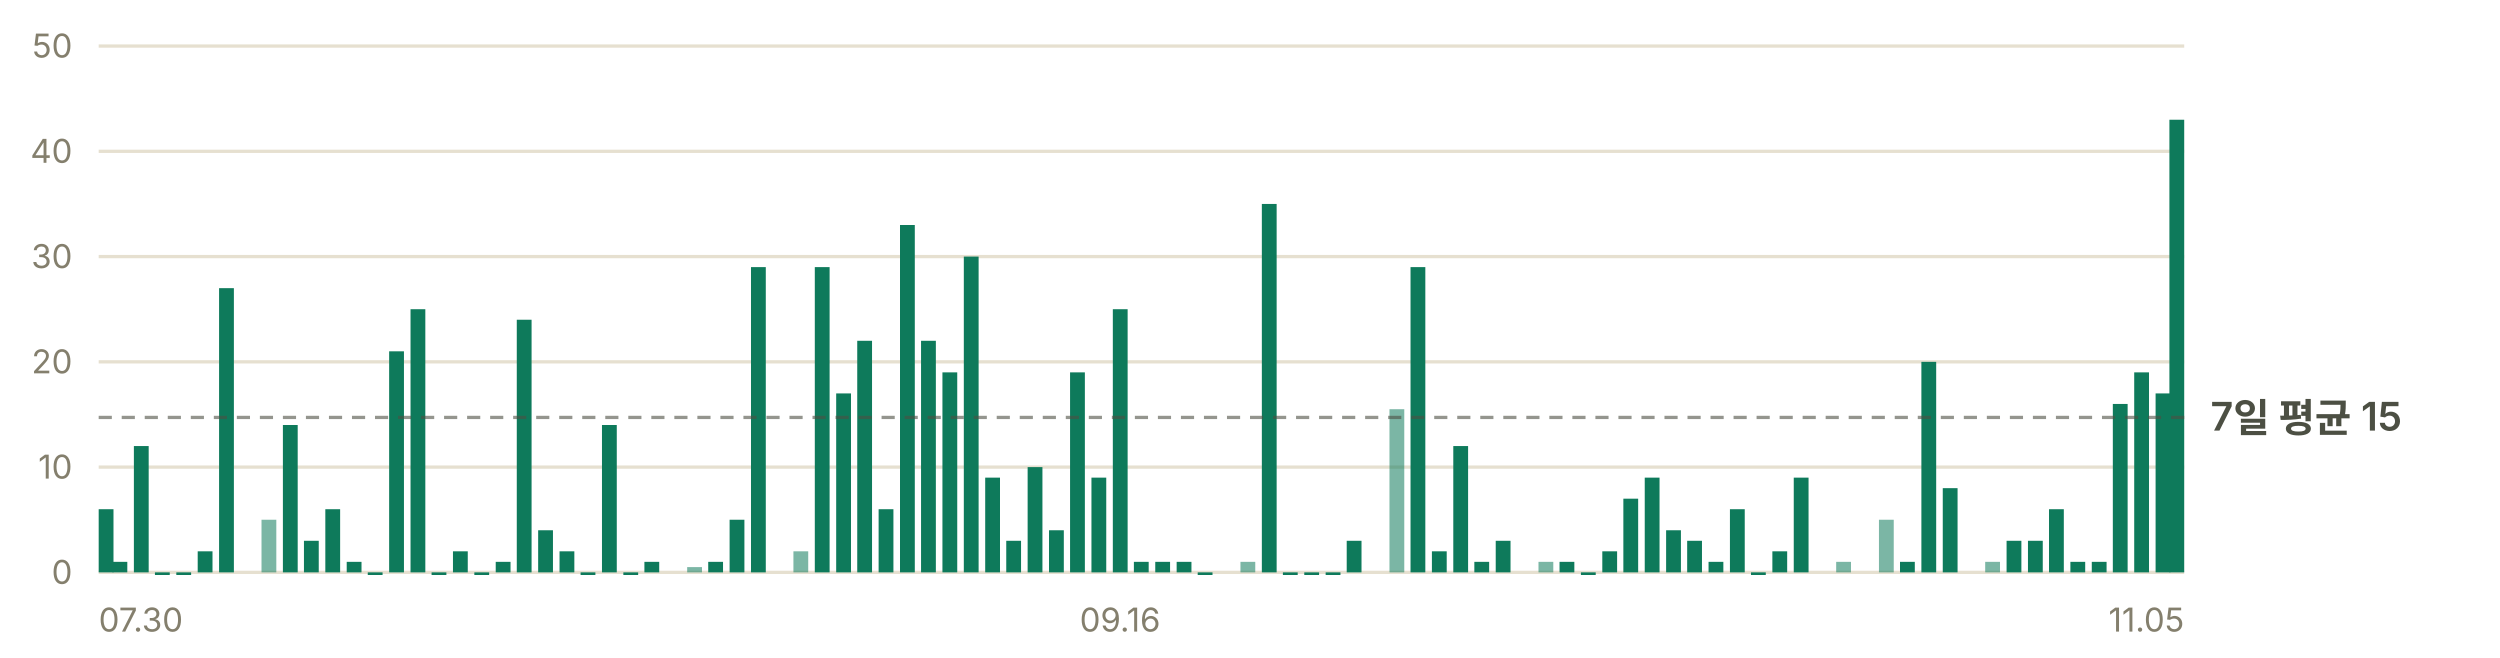
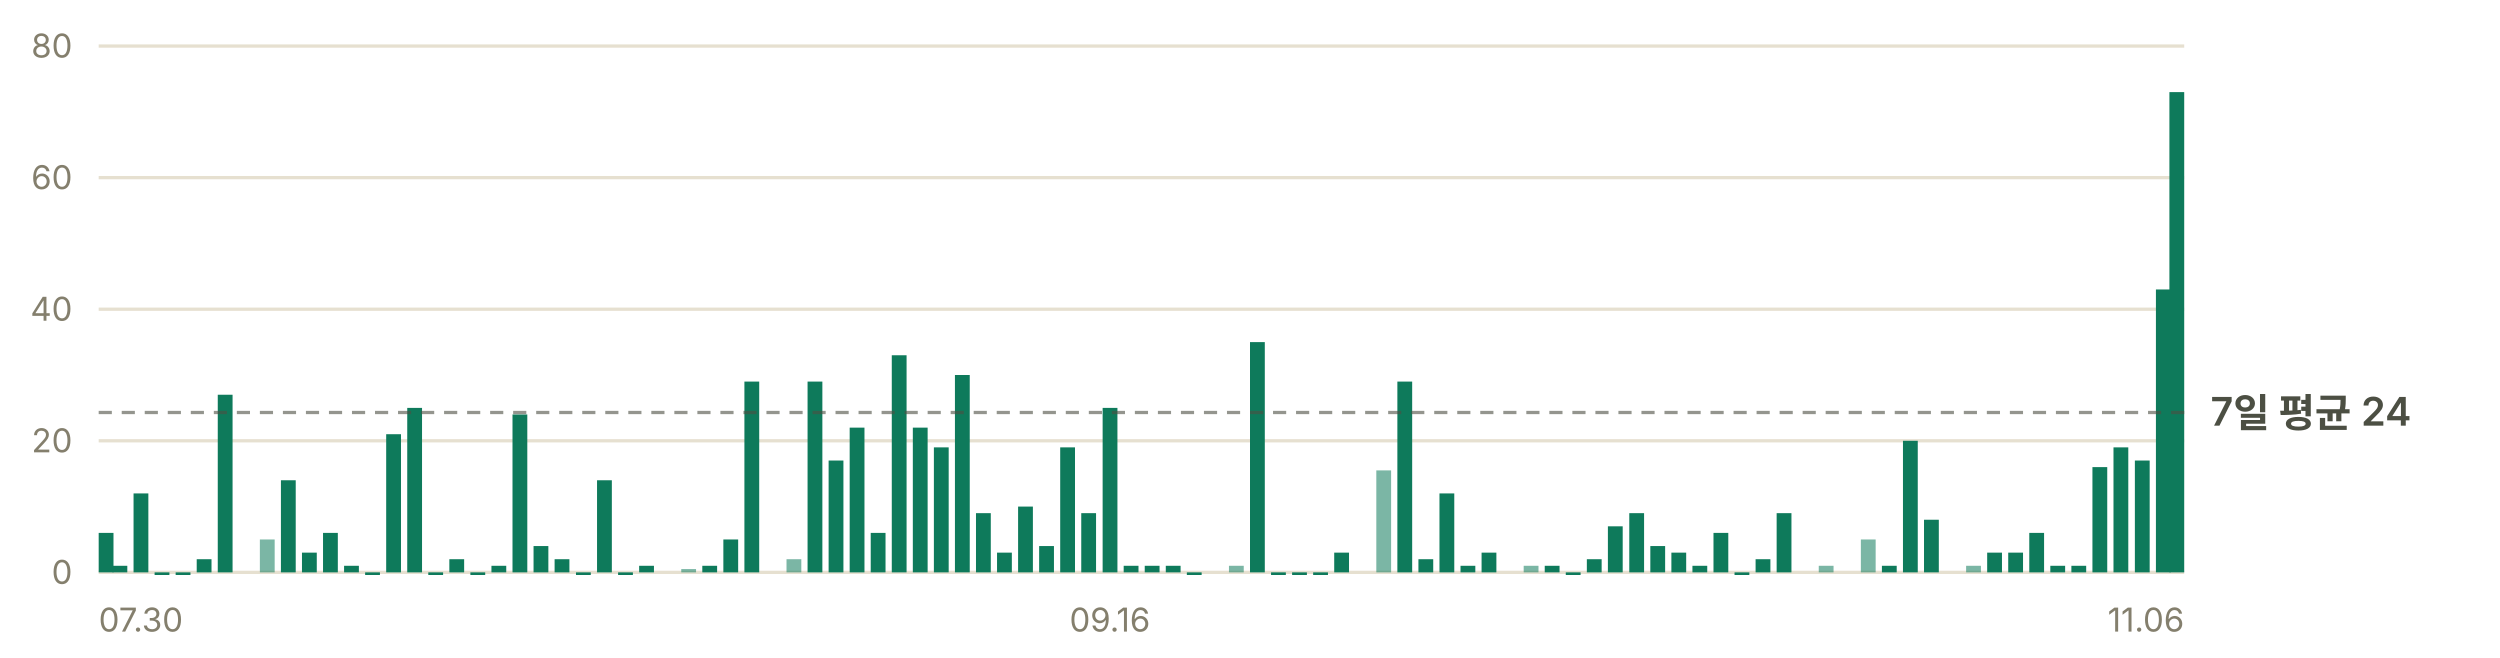
- <svg xmlns="http://www.w3.org/2000/svg" width="760" height="200" viewBox="0 0 760 200" role="img" aria-label="일별 앱 실행 추정 — 최근 7일 평균 하루 15회">
+ <svg xmlns="http://www.w3.org/2000/svg" width="760" height="200" viewBox="0 0 760 200" role="img" aria-label="일별 앱 실행 추정 — 최근 7일 평균 하루 24회">
  <g font-family="-apple-system, BlinkMacSystemFont, 'Segoe UI', 'Malgun Gothic', 'Apple SD Gothic Neo', sans-serif" font-size="11">
    <line x1="30" y1="174.0" x2="664" y2="174.0" stroke="#e6e0d0" stroke-width="1" />
    <text x="22" y="177.5" fill="#847f6d" font-size="10" text-anchor="end">0</text>
-     <line x1="30" y1="142.0" x2="664" y2="142.0" stroke="#e6e0d0" stroke-width="1" />
-     <text x="22" y="145.5" fill="#847f6d" font-size="10" text-anchor="end">10</text>
-     <line x1="30" y1="110.0" x2="664" y2="110.0" stroke="#e6e0d0" stroke-width="1" />
-     <text x="22" y="113.5" fill="#847f6d" font-size="10" text-anchor="end">20</text>
-     <line x1="30" y1="78.0" x2="664" y2="78.0" stroke="#e6e0d0" stroke-width="1" />
-     <text x="22" y="81.5" fill="#847f6d" font-size="10" text-anchor="end">30</text>
-     <line x1="30" y1="46.0" x2="664" y2="46.0" stroke="#e6e0d0" stroke-width="1" />
-     <text x="22" y="49.5" fill="#847f6d" font-size="10" text-anchor="end">40</text>
+     <line x1="30" y1="134.0" x2="664" y2="134.0" stroke="#e6e0d0" stroke-width="1" />
+     <text x="22" y="137.5" fill="#847f6d" font-size="10" text-anchor="end">20</text>
+     <line x1="30" y1="94.0" x2="664" y2="94.0" stroke="#e6e0d0" stroke-width="1" />
+     <text x="22" y="97.5" fill="#847f6d" font-size="10" text-anchor="end">40</text>
+     <line x1="30" y1="54.0" x2="664" y2="54.0" stroke="#e6e0d0" stroke-width="1" />
+     <text x="22" y="57.5" fill="#847f6d" font-size="10" text-anchor="end">60</text>
    <line x1="30" y1="14.0" x2="664" y2="14.0" stroke="#e6e0d0" stroke-width="1" />
-     <text x="22" y="17.5" fill="#847f6d" font-size="10" text-anchor="end">50</text>
-     <rect x="30.0" y="154.8" width="4.5" height="19.2" fill="#0e7a5b" />
-     <rect x="34.2" y="170.8" width="4.5" height="3.2" fill="#0e7a5b" />
-     <rect x="40.7" y="135.6" width="4.5" height="38.4" fill="#0e7a5b" />
-     <rect x="47.1" y="174.0" width="4.5" height="0.8" fill="#0e7a5b" />
-     <rect x="53.6" y="174.0" width="4.5" height="0.8" fill="#0e7a5b" />
-     <rect x="60.1" y="167.6" width="4.5" height="6.4" fill="#0e7a5b" />
-     <rect x="66.6" y="87.6" width="4.5" height="86.4" fill="#0e7a5b" />
-     <rect x="79.5" y="158.0" width="4.5" height="16.0" fill="#0e7a5b" opacity="0.55" />
-     <rect x="86.0" y="129.2" width="4.5" height="44.8" fill="#0e7a5b" />
-     <rect x="92.4" y="164.4" width="4.5" height="9.6" fill="#0e7a5b" />
-     <rect x="98.9" y="154.8" width="4.5" height="19.2" fill="#0e7a5b" />
-     <rect x="105.4" y="170.8" width="4.5" height="3.2" fill="#0e7a5b" />
-     <rect x="111.8" y="174.0" width="4.5" height="0.8" fill="#0e7a5b" />
-     <rect x="118.3" y="106.8" width="4.5" height="67.2" fill="#0e7a5b" />
-     <rect x="124.8" y="94.0" width="4.5" height="80.0" fill="#0e7a5b" />
-     <rect x="131.2" y="174.0" width="4.5" height="0.8" fill="#0e7a5b" />
-     <rect x="137.7" y="167.6" width="4.5" height="6.4" fill="#0e7a5b" />
-     <rect x="144.2" y="174.0" width="4.5" height="0.8" fill="#0e7a5b" />
-     <rect x="150.7" y="170.8" width="4.5" height="3.2" fill="#0e7a5b" />
-     <rect x="157.1" y="97.2" width="4.5" height="76.8" fill="#0e7a5b" />
-     <rect x="163.6" y="161.2" width="4.5" height="12.8" fill="#0e7a5b" />
-     <rect x="170.1" y="167.6" width="4.5" height="6.4" fill="#0e7a5b" />
-     <rect x="176.5" y="174.0" width="4.5" height="0.8" fill="#0e7a5b" />
-     <rect x="183.0" y="129.2" width="4.5" height="44.8" fill="#0e7a5b" />
-     <rect x="189.5" y="174.0" width="4.5" height="0.8" fill="#0e7a5b" />
-     <rect x="195.9" y="170.8" width="4.5" height="3.2" fill="#0e7a5b" />
-     <rect x="208.9" y="172.4" width="4.5" height="1.6" fill="#0e7a5b" opacity="0.55" />
-     <rect x="215.3" y="170.8" width="4.5" height="3.2" fill="#0e7a5b" />
-     <rect x="221.8" y="158.0" width="4.5" height="16.0" fill="#0e7a5b" />
-     <rect x="228.3" y="81.2" width="4.5" height="92.8" fill="#0e7a5b" />
-     <rect x="241.2" y="167.6" width="4.5" height="6.4" fill="#0e7a5b" opacity="0.55" />
-     <rect x="247.7" y="81.2" width="4.5" height="92.8" fill="#0e7a5b" />
-     <rect x="254.2" y="119.6" width="4.5" height="54.4" fill="#0e7a5b" />
-     <rect x="260.6" y="103.6" width="4.5" height="70.4" fill="#0e7a5b" />
-     <rect x="267.1" y="154.8" width="4.5" height="19.2" fill="#0e7a5b" />
-     <rect x="273.6" y="68.4" width="4.5" height="105.6" fill="#0e7a5b" />
-     <rect x="280.0" y="103.6" width="4.5" height="70.4" fill="#0e7a5b" />
-     <rect x="286.5" y="113.2" width="4.5" height="60.8" fill="#0e7a5b" />
-     <rect x="293.0" y="78.0" width="4.5" height="96.0" fill="#0e7a5b" />
-     <rect x="299.5" y="145.2" width="4.5" height="28.8" fill="#0e7a5b" />
-     <rect x="305.9" y="164.4" width="4.5" height="9.6" fill="#0e7a5b" />
-     <rect x="312.4" y="142.0" width="4.5" height="32.0" fill="#0e7a5b" />
-     <rect x="318.9" y="161.2" width="4.5" height="12.8" fill="#0e7a5b" />
-     <rect x="325.3" y="113.2" width="4.5" height="60.8" fill="#0e7a5b" />
-     <rect x="331.8" y="145.2" width="4.5" height="28.8" fill="#0e7a5b" />
-     <rect x="338.3" y="94.0" width="4.5" height="80.0" fill="#0e7a5b" />
-     <rect x="344.7" y="170.8" width="4.5" height="3.2" fill="#0e7a5b" />
-     <rect x="351.2" y="170.8" width="4.5" height="3.2" fill="#0e7a5b" />
-     <rect x="357.7" y="170.8" width="4.5" height="3.2" fill="#0e7a5b" />
-     <rect x="364.1" y="174.0" width="4.5" height="0.8" fill="#0e7a5b" />
-     <rect x="377.1" y="170.8" width="4.5" height="3.2" fill="#0e7a5b" opacity="0.55" />
-     <rect x="383.6" y="62.0" width="4.5" height="112.0" fill="#0e7a5b" />
-     <rect x="390.0" y="174.0" width="4.5" height="0.8" fill="#0e7a5b" />
-     <rect x="396.5" y="174.0" width="4.5" height="0.8" fill="#0e7a5b" />
-     <rect x="403.0" y="174.0" width="4.5" height="0.8" fill="#0e7a5b" />
-     <rect x="409.4" y="164.4" width="4.5" height="9.6" fill="#0e7a5b" />
-     <rect x="422.4" y="124.4" width="4.5" height="49.6" fill="#0e7a5b" opacity="0.55" />
-     <rect x="428.8" y="81.2" width="4.5" height="92.8" fill="#0e7a5b" />
-     <rect x="435.3" y="167.6" width="4.5" height="6.4" fill="#0e7a5b" />
-     <rect x="441.8" y="135.6" width="4.5" height="38.4" fill="#0e7a5b" />
-     <rect x="448.2" y="170.8" width="4.5" height="3.2" fill="#0e7a5b" />
-     <rect x="454.7" y="164.4" width="4.5" height="9.6" fill="#0e7a5b" />
-     <rect x="467.7" y="170.8" width="4.5" height="3.2" fill="#0e7a5b" opacity="0.55" />
-     <rect x="474.1" y="170.8" width="4.5" height="3.2" fill="#0e7a5b" />
-     <rect x="480.6" y="174.0" width="4.5" height="0.8" fill="#0e7a5b" />
-     <rect x="487.1" y="167.6" width="4.5" height="6.4" fill="#0e7a5b" />
-     <rect x="493.5" y="151.6" width="4.5" height="22.4" fill="#0e7a5b" />
-     <rect x="500.0" y="145.2" width="4.5" height="28.8" fill="#0e7a5b" />
-     <rect x="506.5" y="161.2" width="4.5" height="12.8" fill="#0e7a5b" />
-     <rect x="512.9" y="164.4" width="4.5" height="9.6" fill="#0e7a5b" />
-     <rect x="519.4" y="170.8" width="4.5" height="3.2" fill="#0e7a5b" />
-     <rect x="525.9" y="154.8" width="4.5" height="19.2" fill="#0e7a5b" />
-     <rect x="532.3" y="174.0" width="4.5" height="0.8" fill="#0e7a5b" />
-     <rect x="538.8" y="167.6" width="4.5" height="6.4" fill="#0e7a5b" />
-     <rect x="545.3" y="145.2" width="4.5" height="28.8" fill="#0e7a5b" />
-     <rect x="558.2" y="170.8" width="4.5" height="3.2" fill="#0e7a5b" opacity="0.55" />
-     <rect x="571.2" y="158.0" width="4.5" height="16.0" fill="#0e7a5b" opacity="0.55" />
-     <rect x="577.6" y="170.8" width="4.5" height="3.2" fill="#0e7a5b" />
-     <rect x="584.1" y="110.0" width="4.5" height="64.0" fill="#0e7a5b" />
-     <rect x="590.6" y="148.4" width="4.5" height="25.6" fill="#0e7a5b" />
-     <rect x="603.5" y="170.8" width="4.5" height="3.2" fill="#0e7a5b" opacity="0.55" />
-     <rect x="610.0" y="164.4" width="4.5" height="9.6" fill="#0e7a5b" />
-     <rect x="616.5" y="164.4" width="4.5" height="9.6" fill="#0e7a5b" />
-     <rect x="622.9" y="154.8" width="4.5" height="19.2" fill="#0e7a5b" />
-     <rect x="629.4" y="170.8" width="4.5" height="3.2" fill="#0e7a5b" />
-     <rect x="635.9" y="170.8" width="4.5" height="3.2" fill="#0e7a5b" />
-     <rect x="642.3" y="122.8" width="4.5" height="51.2" fill="#0e7a5b" />
-     <rect x="648.8" y="113.2" width="4.5" height="60.8" fill="#0e7a5b" />
-     <rect x="655.3" y="119.6" width="4.5" height="54.4" fill="#0e7a5b" />
-     <rect x="659.5" y="36.4" width="4.5" height="137.6" fill="#0e7a5b" />
-     <line x1="30" y1="126.9" x2="664" y2="126.9" stroke="#4c4f43" stroke-width="1" stroke-dasharray="4 3" opacity="0.6" />
-     <text x="672" y="130.9" fill="#4c4f43" font-size="12" font-weight="600">7일 평균 15</text>
+     <text x="22" y="17.5" fill="#847f6d" font-size="10" text-anchor="end">80</text>
+     <rect x="30.0" y="162.0" width="4.5" height="12.0" fill="#0e7a5b" />
+     <rect x="34.2" y="172.0" width="4.5" height="2.0" fill="#0e7a5b" />
+     <rect x="40.6" y="150.0" width="4.5" height="24.0" fill="#0e7a5b" />
+     <rect x="47.0" y="174.0" width="4.5" height="0.8" fill="#0e7a5b" />
+     <rect x="53.4" y="174.0" width="4.5" height="0.8" fill="#0e7a5b" />
+     <rect x="59.8" y="170.0" width="4.5" height="4.0" fill="#0e7a5b" />
+     <rect x="66.2" y="120.0" width="4.5" height="54.0" fill="#0e7a5b" />
+     <rect x="79.0" y="164.0" width="4.5" height="10.0" fill="#0e7a5b" opacity="0.55" />
+     <rect x="85.4" y="146.0" width="4.5" height="28.0" fill="#0e7a5b" />
+     <rect x="91.8" y="168.0" width="4.5" height="6.0" fill="#0e7a5b" />
+     <rect x="98.2" y="162.0" width="4.5" height="12.0" fill="#0e7a5b" />
+     <rect x="104.6" y="172.0" width="4.5" height="2.0" fill="#0e7a5b" />
+     <rect x="111.0" y="174.0" width="4.5" height="0.8" fill="#0e7a5b" />
+     <rect x="117.4" y="132.0" width="4.5" height="42.0" fill="#0e7a5b" />
+     <rect x="123.8" y="124.0" width="4.5" height="50.0" fill="#0e7a5b" />
+     <rect x="130.2" y="174.0" width="4.5" height="0.8" fill="#0e7a5b" />
+     <rect x="136.6" y="170.0" width="4.5" height="4.0" fill="#0e7a5b" />
+     <rect x="143.0" y="174.0" width="4.5" height="0.8" fill="#0e7a5b" />
+     <rect x="149.4" y="172.0" width="4.5" height="2.0" fill="#0e7a5b" />
+     <rect x="155.8" y="126.0" width="4.5" height="48.0" fill="#0e7a5b" />
+     <rect x="162.2" y="166.0" width="4.5" height="8.0" fill="#0e7a5b" />
+     <rect x="168.6" y="170.0" width="4.5" height="4.0" fill="#0e7a5b" />
+     <rect x="175.1" y="174.0" width="4.5" height="0.8" fill="#0e7a5b" />
+     <rect x="181.5" y="146.0" width="4.5" height="28.0" fill="#0e7a5b" />
+     <rect x="187.9" y="174.0" width="4.5" height="0.8" fill="#0e7a5b" />
+     <rect x="194.3" y="172.0" width="4.5" height="2.0" fill="#0e7a5b" />
+     <rect x="207.1" y="173.0" width="4.5" height="1.0" fill="#0e7a5b" opacity="0.55" />
+     <rect x="213.5" y="172.0" width="4.5" height="2.0" fill="#0e7a5b" />
+     <rect x="219.9" y="164.0" width="4.5" height="10.0" fill="#0e7a5b" />
+     <rect x="226.3" y="116.0" width="4.5" height="58.0" fill="#0e7a5b" />
+     <rect x="239.1" y="170.0" width="4.5" height="4.0" fill="#0e7a5b" opacity="0.55" />
+     <rect x="245.5" y="116.0" width="4.5" height="58.0" fill="#0e7a5b" />
+     <rect x="251.9" y="140.0" width="4.5" height="34.0" fill="#0e7a5b" />
+     <rect x="258.3" y="130.0" width="4.5" height="44.0" fill="#0e7a5b" />
+     <rect x="264.7" y="162.0" width="4.5" height="12.0" fill="#0e7a5b" />
+     <rect x="271.1" y="108.0" width="4.5" height="66.0" fill="#0e7a5b" />
+     <rect x="277.5" y="130.0" width="4.5" height="44.0" fill="#0e7a5b" />
+     <rect x="283.9" y="136.0" width="4.5" height="38.0" fill="#0e7a5b" />
+     <rect x="290.3" y="114.0" width="4.5" height="60.0" fill="#0e7a5b" />
+     <rect x="296.7" y="156.0" width="4.5" height="18.0" fill="#0e7a5b" />
+     <rect x="303.1" y="168.0" width="4.5" height="6.0" fill="#0e7a5b" />
+     <rect x="309.5" y="154.0" width="4.5" height="20.0" fill="#0e7a5b" />
+     <rect x="315.9" y="166.0" width="4.5" height="8.0" fill="#0e7a5b" />
+     <rect x="322.3" y="136.0" width="4.5" height="38.0" fill="#0e7a5b" />
+     <rect x="328.7" y="156.0" width="4.5" height="18.0" fill="#0e7a5b" />
+     <rect x="335.2" y="124.0" width="4.5" height="50.0" fill="#0e7a5b" />
+     <rect x="341.6" y="172.0" width="4.5" height="2.0" fill="#0e7a5b" />
+     <rect x="348.0" y="172.0" width="4.5" height="2.0" fill="#0e7a5b" />
+     <rect x="354.4" y="172.0" width="4.5" height="2.0" fill="#0e7a5b" />
+     <rect x="360.8" y="174.0" width="4.5" height="0.8" fill="#0e7a5b" />
+     <rect x="373.6" y="172.0" width="4.5" height="2.0" fill="#0e7a5b" opacity="0.55" />
+     <rect x="380.0" y="104.0" width="4.5" height="70.0" fill="#0e7a5b" />
+     <rect x="386.4" y="174.0" width="4.5" height="0.8" fill="#0e7a5b" />
+     <rect x="392.8" y="174.0" width="4.5" height="0.8" fill="#0e7a5b" />
+     <rect x="399.2" y="174.0" width="4.5" height="0.8" fill="#0e7a5b" />
+     <rect x="405.6" y="168.0" width="4.5" height="6.0" fill="#0e7a5b" />
+     <rect x="418.4" y="143.0" width="4.5" height="31.0" fill="#0e7a5b" opacity="0.55" />
+     <rect x="424.8" y="116.0" width="4.5" height="58.0" fill="#0e7a5b" />
+     <rect x="431.2" y="170.0" width="4.5" height="4.0" fill="#0e7a5b" />
+     <rect x="437.6" y="150.0" width="4.5" height="24.0" fill="#0e7a5b" />
+     <rect x="444.0" y="172.0" width="4.5" height="2.0" fill="#0e7a5b" />
+     <rect x="450.4" y="168.0" width="4.5" height="6.0" fill="#0e7a5b" />
+     <rect x="463.2" y="172.0" width="4.5" height="2.0" fill="#0e7a5b" opacity="0.55" />
+     <rect x="469.6" y="172.0" width="4.5" height="2.0" fill="#0e7a5b" />
+     <rect x="476.0" y="174.0" width="4.5" height="0.8" fill="#0e7a5b" />
+     <rect x="482.4" y="170.0" width="4.5" height="4.0" fill="#0e7a5b" />
+     <rect x="488.8" y="160.0" width="4.5" height="14.0" fill="#0e7a5b" />
+     <rect x="495.3" y="156.0" width="4.5" height="18.0" fill="#0e7a5b" />
+     <rect x="501.7" y="166.0" width="4.5" height="8.0" fill="#0e7a5b" />
+     <rect x="508.1" y="168.0" width="4.5" height="6.0" fill="#0e7a5b" />
+     <rect x="514.5" y="172.0" width="4.5" height="2.0" fill="#0e7a5b" />
+     <rect x="520.9" y="162.0" width="4.5" height="12.0" fill="#0e7a5b" />
+     <rect x="527.3" y="174.0" width="4.5" height="0.8" fill="#0e7a5b" />
+     <rect x="533.7" y="170.0" width="4.5" height="4.0" fill="#0e7a5b" />
+     <rect x="540.1" y="156.0" width="4.5" height="18.0" fill="#0e7a5b" />
+     <rect x="552.9" y="172.0" width="4.5" height="2.0" fill="#0e7a5b" opacity="0.55" />
+     <rect x="565.7" y="164.0" width="4.5" height="10.0" fill="#0e7a5b" opacity="0.55" />
+     <rect x="572.1" y="172.0" width="4.5" height="2.0" fill="#0e7a5b" />
+     <rect x="578.5" y="134.0" width="4.5" height="40.0" fill="#0e7a5b" />
+     <rect x="584.9" y="158.0" width="4.5" height="16.0" fill="#0e7a5b" />
+     <rect x="597.7" y="172.0" width="4.5" height="2.0" fill="#0e7a5b" opacity="0.55" />
+     <rect x="604.1" y="168.0" width="4.5" height="6.0" fill="#0e7a5b" />
+     <rect x="610.5" y="168.0" width="4.5" height="6.0" fill="#0e7a5b" />
+     <rect x="616.9" y="162.0" width="4.5" height="12.0" fill="#0e7a5b" />
+     <rect x="623.3" y="172.0" width="4.5" height="2.0" fill="#0e7a5b" />
+     <rect x="629.7" y="172.0" width="4.5" height="2.0" fill="#0e7a5b" />
+     <rect x="636.1" y="142.0" width="4.5" height="32.0" fill="#0e7a5b" />
+     <rect x="642.5" y="136.0" width="4.5" height="38.0" fill="#0e7a5b" />
+     <rect x="649.0" y="140.0" width="4.5" height="34.0" fill="#0e7a5b" />
+     <rect x="655.4" y="88.0" width="4.5" height="86.0" fill="#0e7a5b" />
+     <rect x="659.5" y="28.0" width="4.5" height="146.0" fill="#0e7a5b" />
+     <line x1="30" y1="125.4" x2="664" y2="125.4" stroke="#4c4f43" stroke-width="1" stroke-dasharray="4 3" opacity="0.6" />
+     <text x="672" y="129.4" fill="#4c4f43" font-size="12" font-weight="600">7일 평균 24</text>
    <text x="30.0" y="192" fill="#847f6d" font-size="10" text-anchor="start">07.30</text>
-     <text x="340.5" y="192" fill="#847f6d" font-size="10" text-anchor="middle">09.16</text>
-     <text x="664.0" y="192" fill="#847f6d" font-size="10" text-anchor="end">11.05</text>
+     <text x="337.4" y="192" fill="#847f6d" font-size="10" text-anchor="middle">09.16</text>
+     <text x="664.0" y="192" fill="#847f6d" font-size="10" text-anchor="end">11.06</text>
  </g>
</svg>
